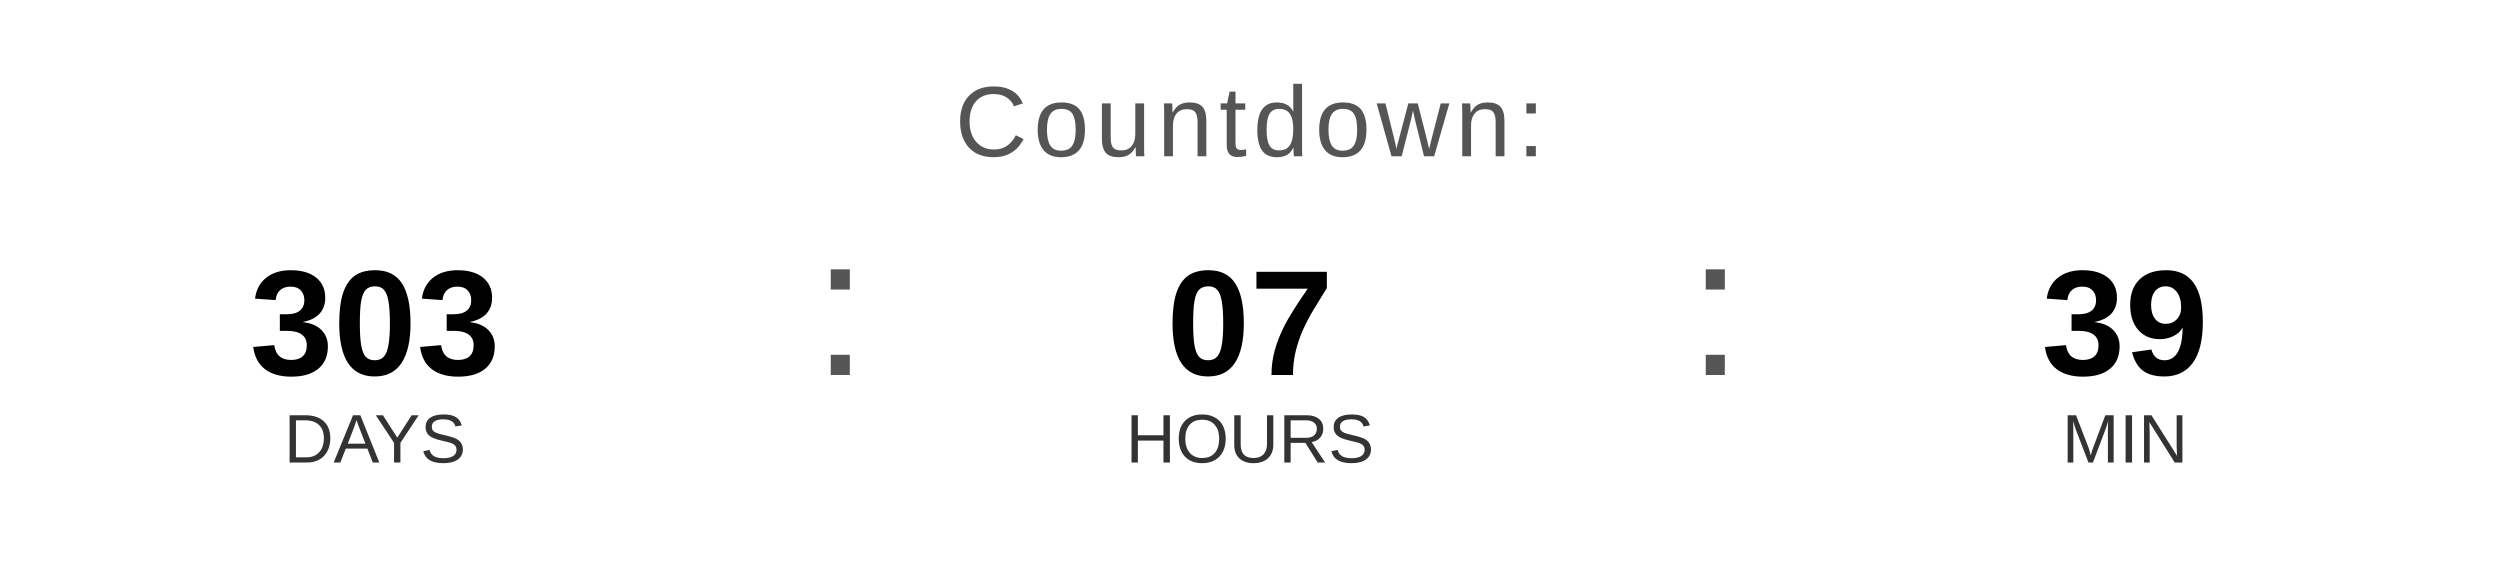
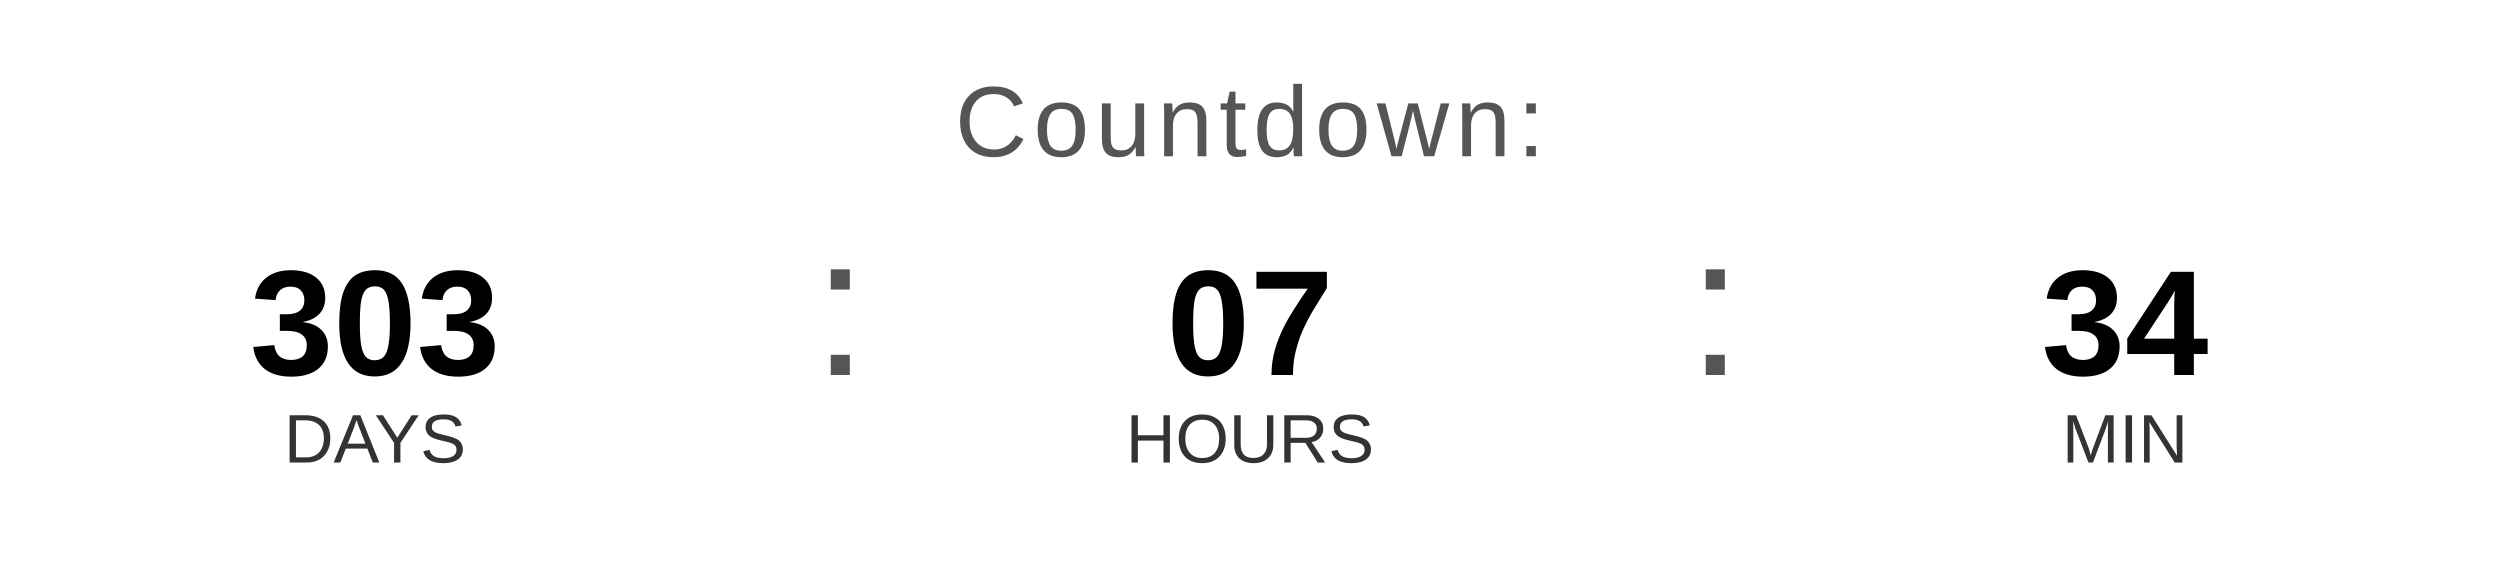
<svg xmlns="http://www.w3.org/2000/svg" width="400" height="90" viewBox="0 0 400 90">
  <text x="200" y="25" font-family="Arial, Helvetica, sans-serif" font-size="16" fill="#555555" text-anchor="middle" letter-spacing="1">
    Countdown:
  </text>
  <text x="60" y="60" font-family="Arial, Helvetica, sans-serif" font-size="24" font-weight="bold" fill="#000000" text-anchor="middle">303</text>
  <text x="60" y="74" font-family="Arial, Helvetica, sans-serif" font-size="11" fill="#333333" text-anchor="middle">DAYS</text>
  <text x="130" y="60" font-family="Arial, sans-serif" font-size="32" fill="#555555">:</text>
  <text x="200" y="60" font-family="Arial, Helvetica, sans-serif" font-size="24" font-weight="bold" fill="#000000" text-anchor="middle">07</text>
  <text x="200" y="74" font-family="Arial, Helvetica, sans-serif" font-size="11" fill="#333333" text-anchor="middle">HOURS</text>
  <text x="270" y="60" font-family="Arial, sans-serif" font-size="32" fill="#555555">:</text>
-   <text x="340" y="60" font-family="Arial, Helvetica, sans-serif" font-size="24" font-weight="bold" fill="#000000" text-anchor="middle">39</text>
+   <text x="340" y="60" font-family="Arial, Helvetica, sans-serif" font-size="24" font-weight="bold" fill="#000000" text-anchor="middle">34</text>
  <text x="340" y="74" font-family="Arial, Helvetica, sans-serif" font-size="11" fill="#333333" text-anchor="middle">MIN</text>
</svg>
